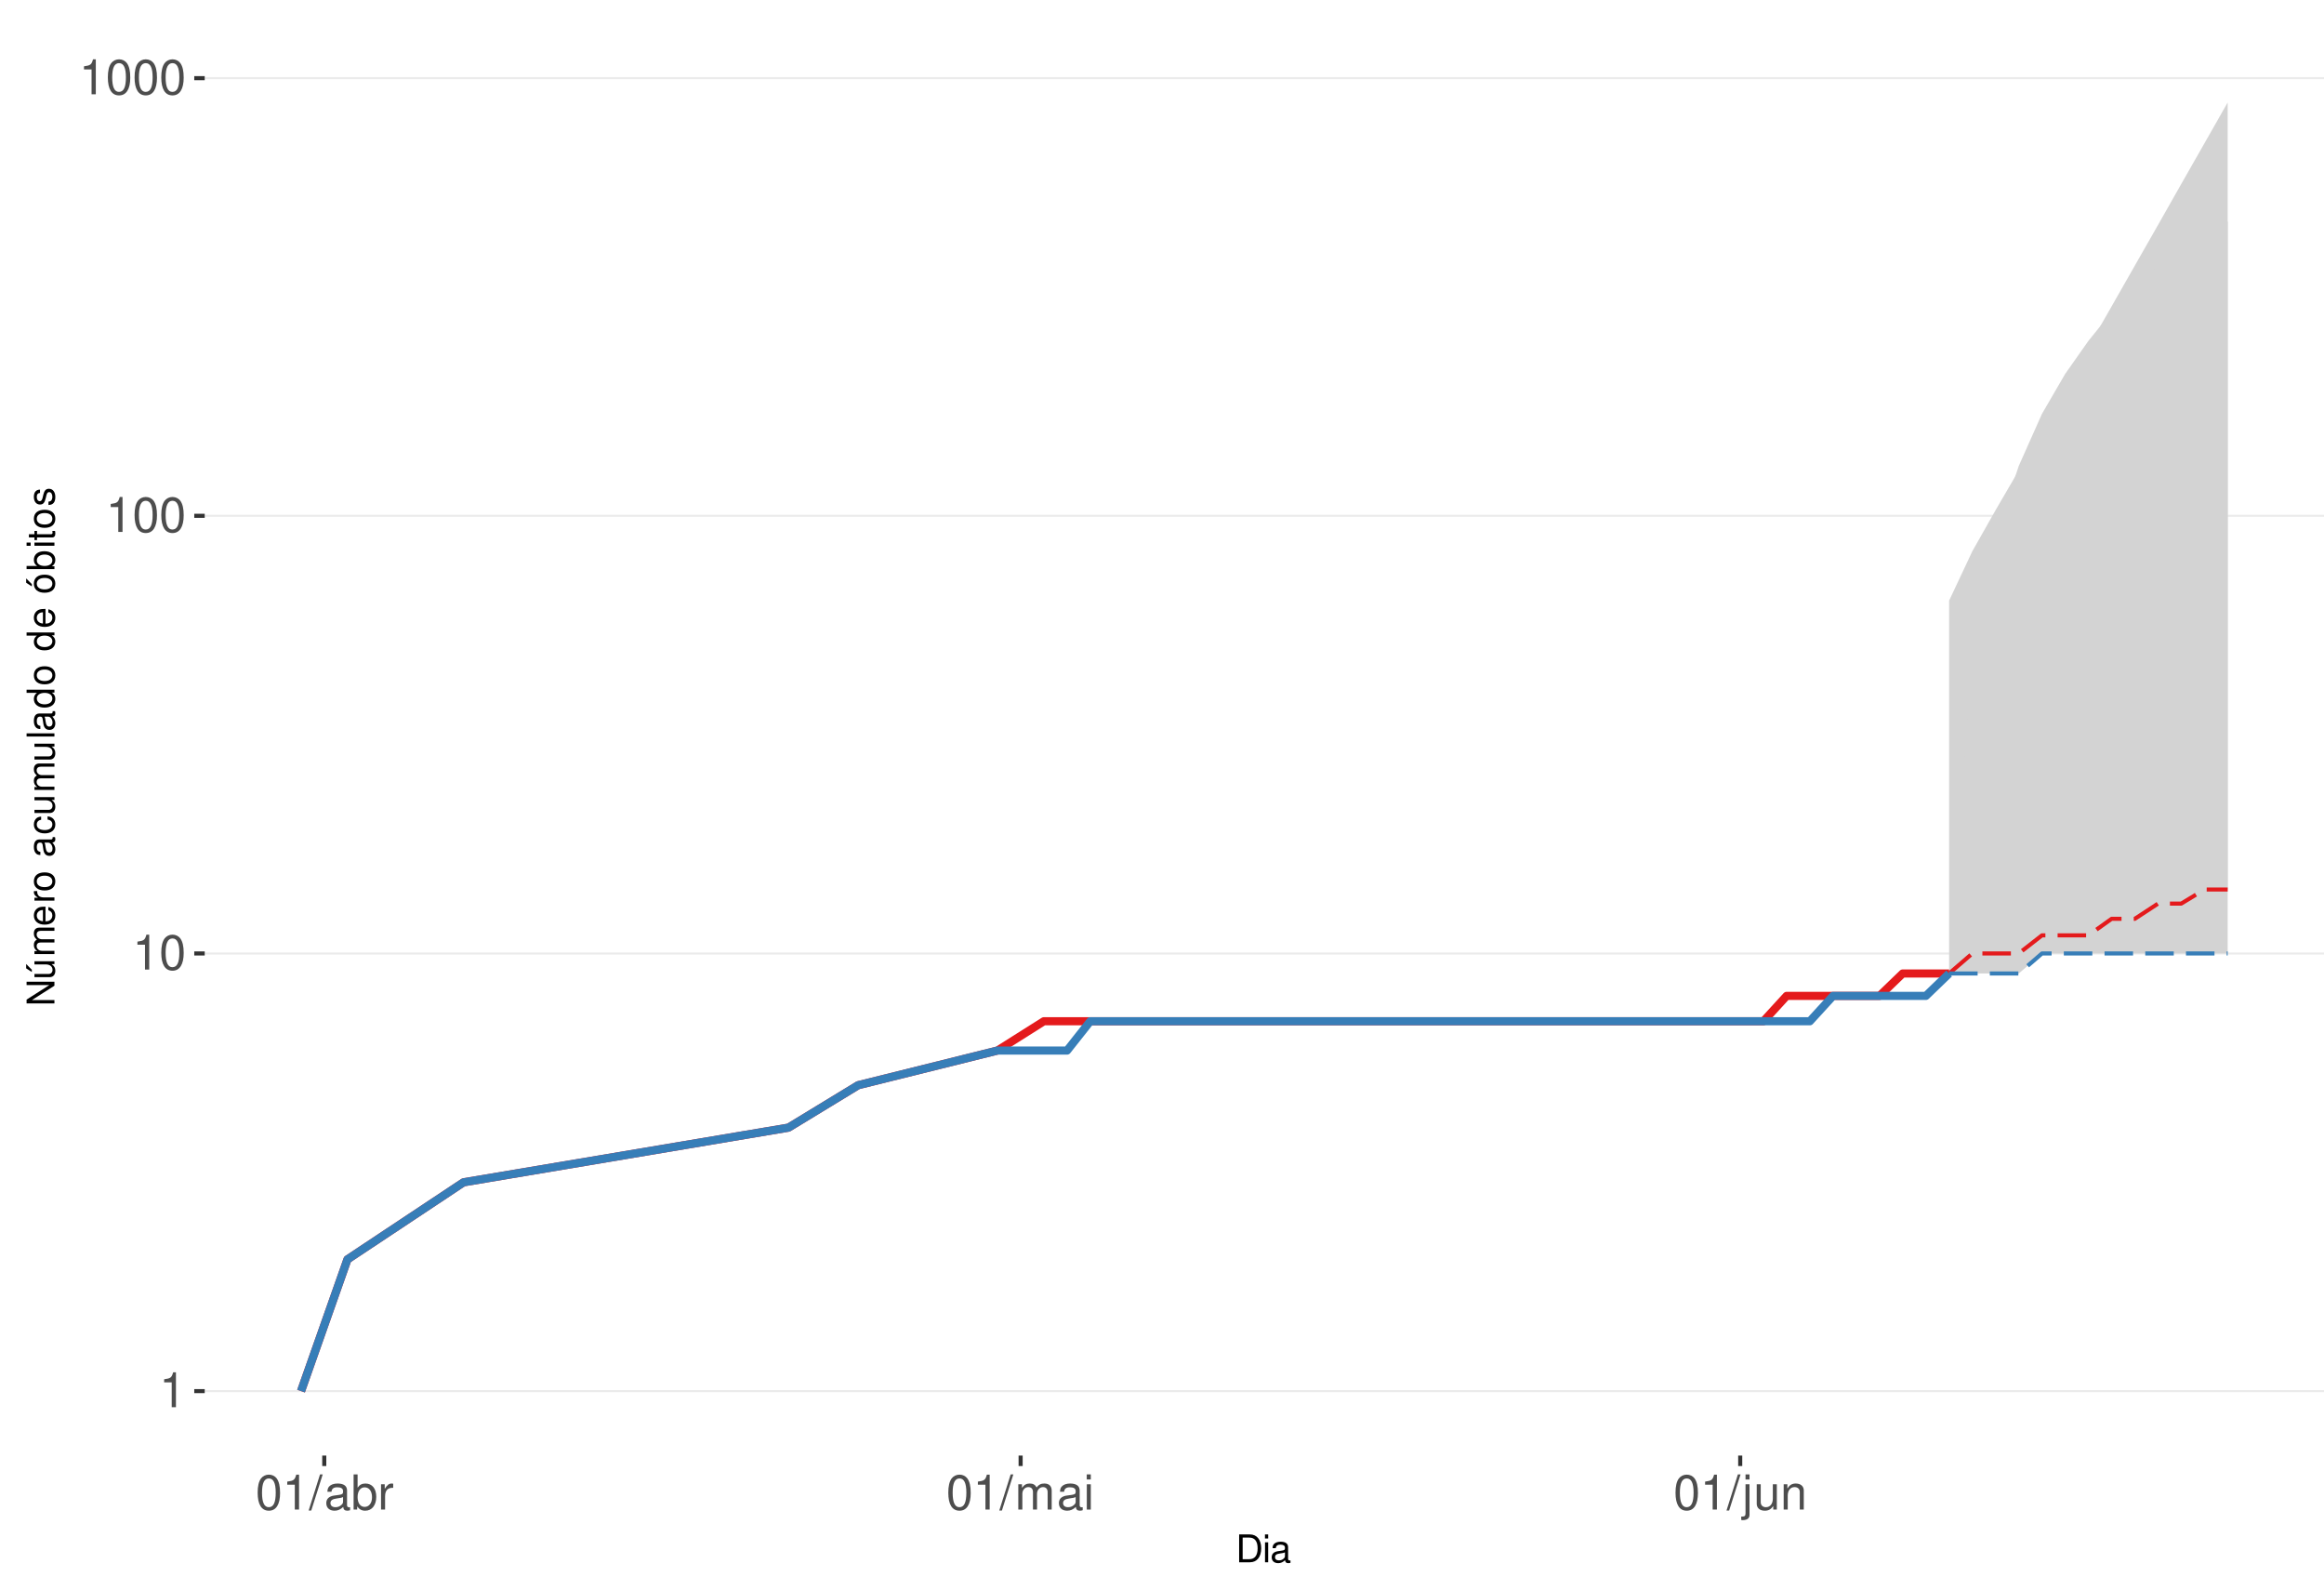
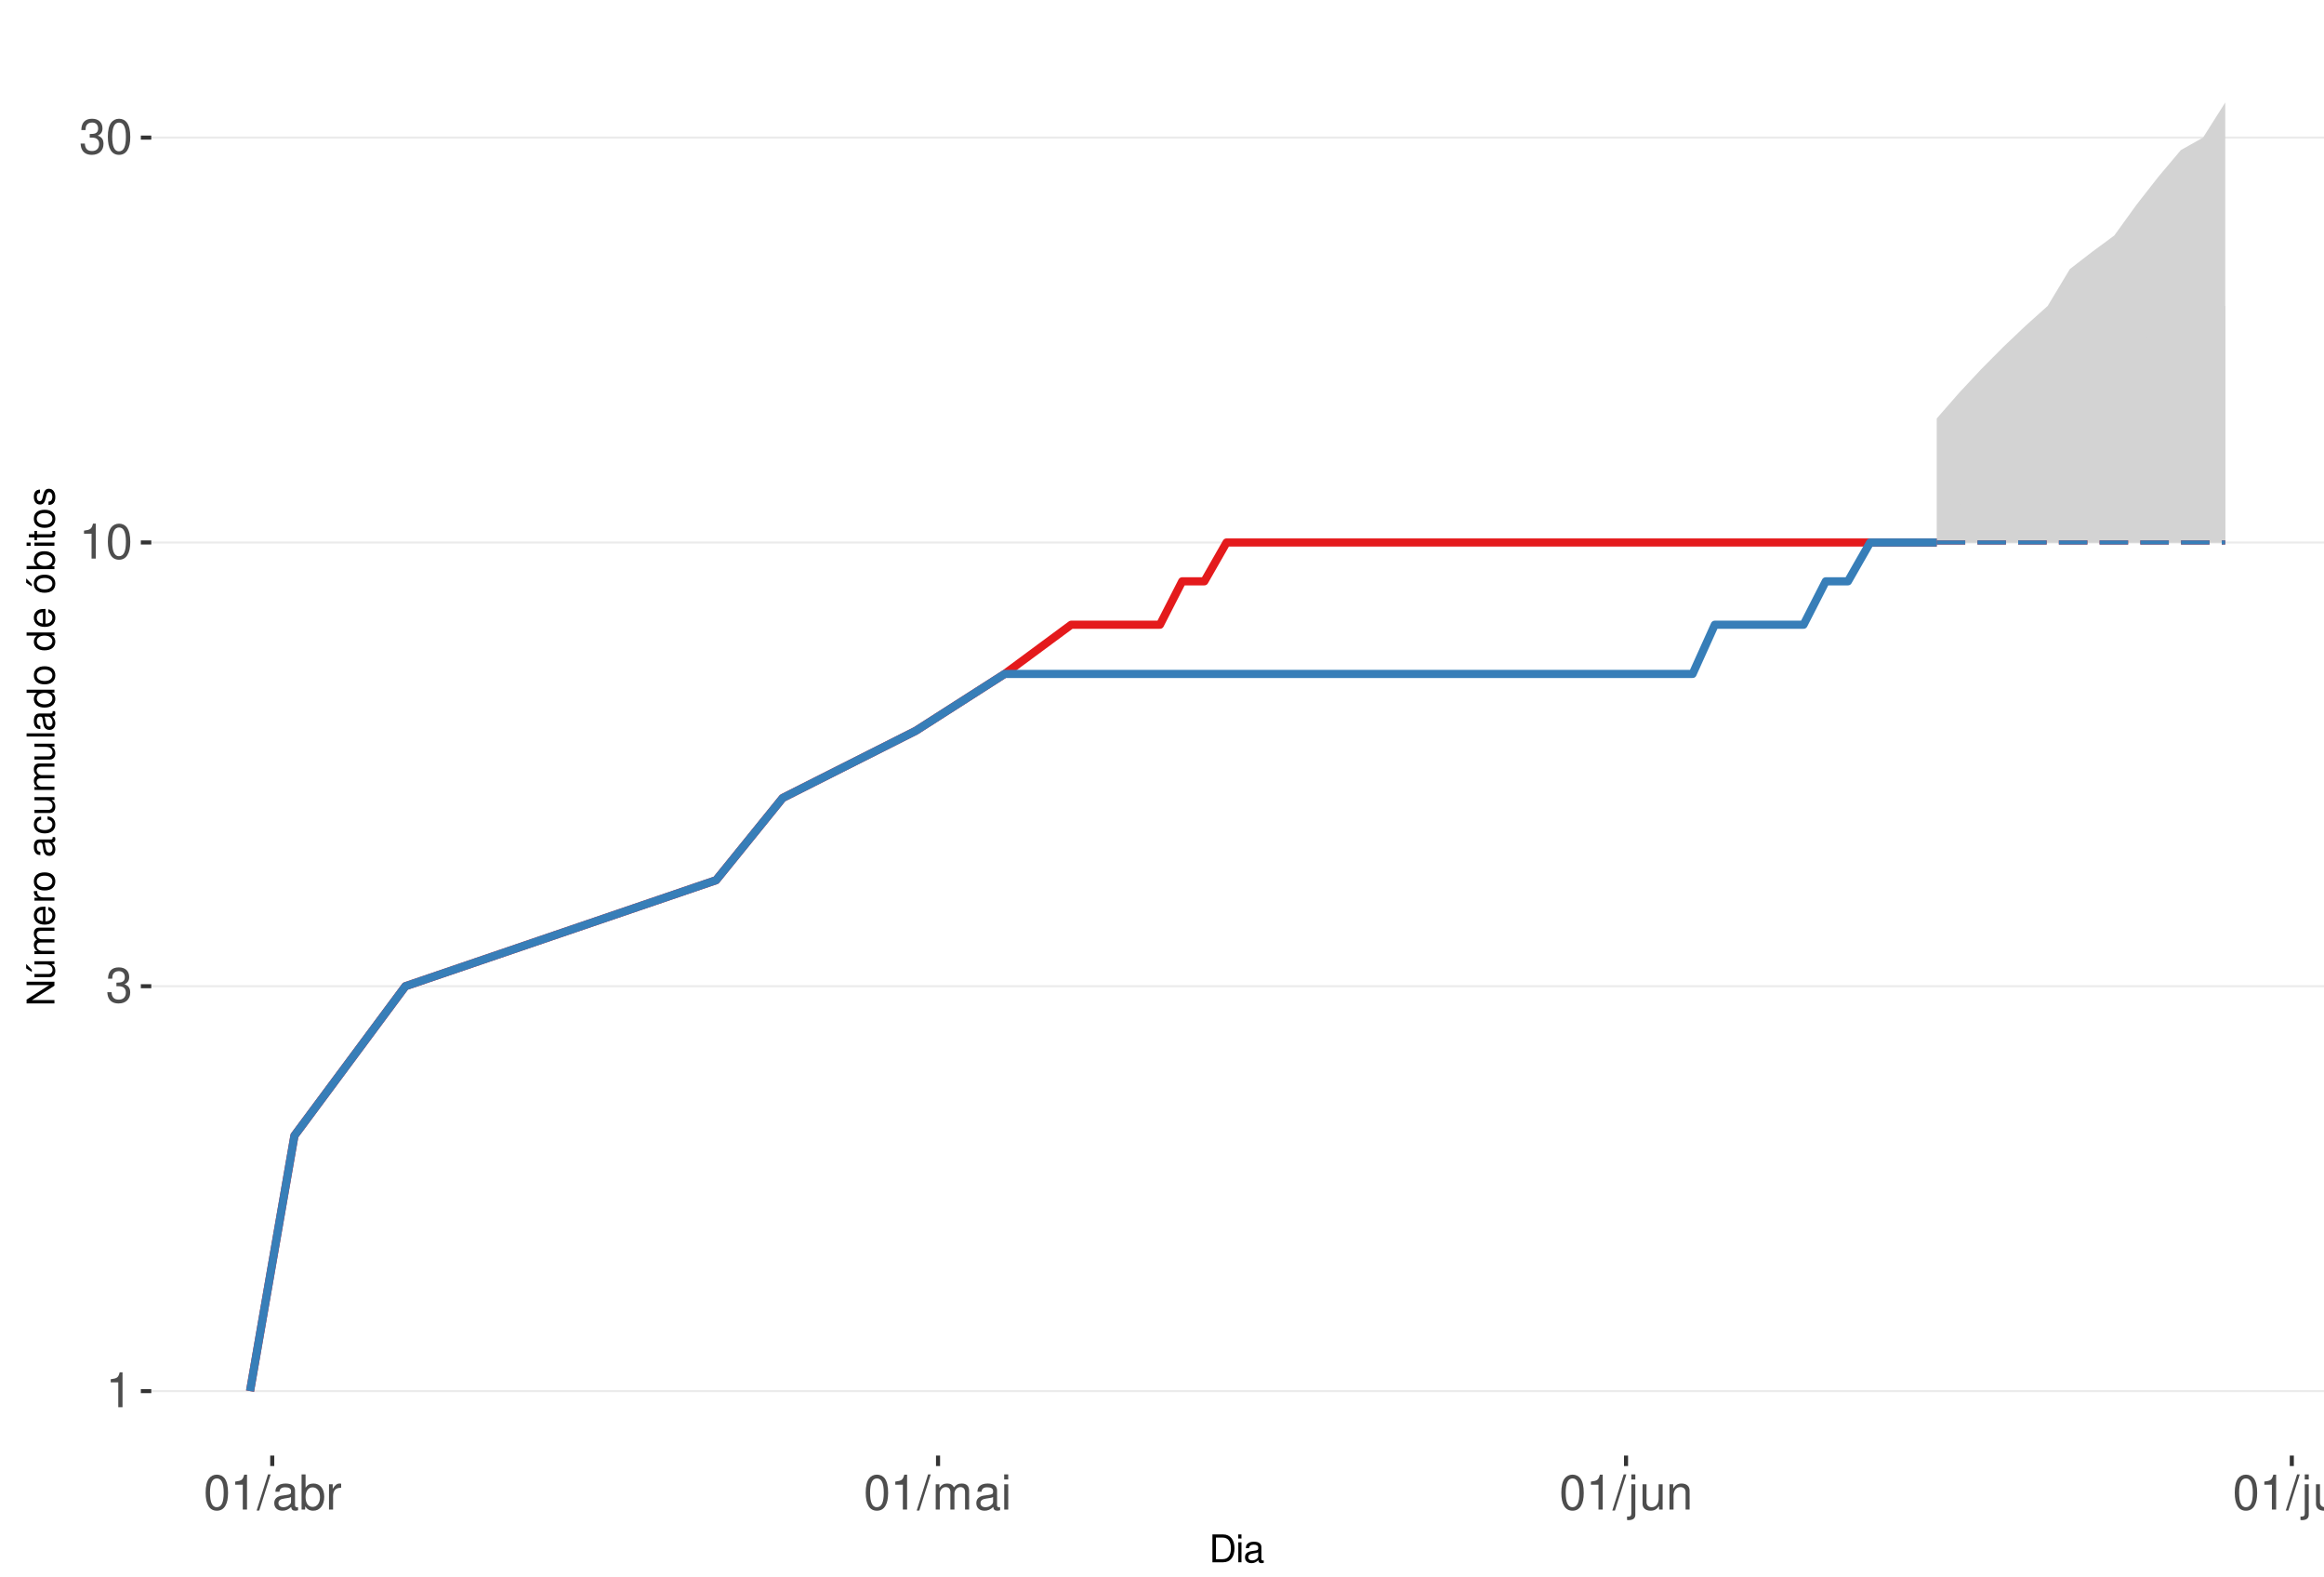
<svg xmlns="http://www.w3.org/2000/svg" xmlns:xlink="http://www.w3.org/1999/xlink" width="609pt" height="413pt" viewBox="0 0 609 413" version="1.1">
  <defs>
    <g>
      <symbol overflow="visible" id="glyph0-0">
        <path style="stroke:none;" d="" />
      </symbol>
      <symbol overflow="visible" id="glyph0-1">
        <path style="stroke:none;" d="M 3.281 -6.516 L 3.281 0 L 4.391 0 L 4.391 -9.156 L 3.656 -9.156 C 3.266 -7.75 3.016 -7.562 1.297 -7.328 L 1.297 -6.516 Z M 3.281 -6.516 " />
      </symbol>
      <symbol overflow="visible" id="glyph0-2">
+         <path style="stroke:none;" d="M 2.797 -4.219 L 3.406 -4.219 C 4.625 -4.219 5.266 -3.641 5.266 -2.547 C 5.266 -1.391 4.562 -0.703 3.422 -0.703 C 2.188 -0.703 1.594 -1.312 1.516 -2.656 L 0.406 -2.656 C 0.453 -1.922 0.578 -1.438 0.797 -1.031 C 1.266 -0.156 2.141 0.297 3.359 0.297 C 5.219 0.297 6.406 -0.828 6.406 -2.562 C 6.406 -3.719 5.969 -4.359 4.891 -4.734 C 5.719 -5.078 6.141 -5.703 6.141 -6.625 C 6.141 -8.203 5.109 -9.156 3.406 -9.156 C 1.594 -9.156 0.625 -8.141 0.594 -6.203 L 1.703 -6.203 C 1.719 -6.766 1.766 -7.078 1.906 -7.359 C 2.172 -7.875 2.719 -8.172 3.422 -8.172 C 4.406 -8.172 5 -7.578 5 -6.594 C 5 -5.953 4.766 -5.562 4.281 -5.344 C 3.969 -5.219 3.562 -5.156 2.797 -5.156 Z M 2.797 -4.219 " />
+       </symbol>
+       <symbol overflow="visible" id="glyph0-3">
        <path style="stroke:none;" d="M 3.484 -9.156 C 2.641 -9.156 1.891 -8.766 1.422 -8.156 C 0.828 -7.344 0.547 -6.125 0.547 -4.422 C 0.547 -1.344 1.562 0.297 3.484 0.297 C 5.375 0.297 6.422 -1.344 6.422 -4.359 C 6.422 -6.125 6.141 -7.312 5.547 -8.156 C 5.078 -8.781 4.328 -9.156 3.484 -9.156 Z M 3.484 -8.156 C 4.688 -8.156 5.281 -6.938 5.281 -4.453 C 5.281 -1.844 4.703 -0.625 3.453 -0.625 C 2.281 -0.625 1.688 -1.891 1.688 -4.422 C 1.688 -6.938 2.281 -8.156 3.484 -8.156 Z M 3.484 -8.156 " />
      </symbol>
-       <symbol overflow="visible" id="glyph0-3">
+       <symbol overflow="visible" id="glyph0-4">
        <path style="stroke:none;" d="M 2.891 -9.219 L -0.094 0.25 L 0.594 0.25 L 3.594 -9.219 Z M 2.891 -9.219 " />
      </symbol>
-       <symbol overflow="visible" id="glyph0-4">
+       <symbol overflow="visible" id="glyph0-5">
        <path style="stroke:none;" d="M 6.766 -0.625 C 6.656 -0.594 6.609 -0.594 6.547 -0.594 C 6.172 -0.594 5.969 -0.781 5.969 -1.109 L 5.969 -5.016 C 5.969 -6.188 5.109 -6.828 3.484 -6.828 C 2.5 -6.828 1.734 -6.547 1.281 -6.047 C 0.969 -5.703 0.844 -5.328 0.828 -4.672 L 1.891 -4.672 C 1.969 -5.484 2.453 -5.844 3.438 -5.844 C 4.406 -5.844 4.922 -5.5 4.922 -4.859 L 4.922 -4.578 C 4.906 -4.125 4.688 -3.969 3.828 -3.844 C 2.328 -3.656 2.094 -3.609 1.703 -3.438 C 0.922 -3.109 0.531 -2.531 0.531 -1.672 C 0.531 -0.469 1.359 0.297 2.703 0.297 C 3.547 0.297 4.219 0 4.969 -0.688 C 5.031 0 5.359 0.297 6.047 0.297 C 6.281 0.297 6.422 0.266 6.766 0.172 Z M 4.922 -2.094 C 4.922 -1.734 4.828 -1.516 4.5 -1.234 C 4.078 -0.828 3.562 -0.625 2.938 -0.625 C 2.109 -0.625 1.625 -1.031 1.625 -1.703 C 1.625 -2.391 2.094 -2.75 3.234 -2.906 C 4.359 -3.062 4.562 -3.109 4.922 -3.281 Z M 4.922 -2.094 " />
      </symbol>
-       <symbol overflow="visible" id="glyph0-5">
+       <symbol overflow="visible" id="glyph0-6">
        <path style="stroke:none;" d="M 0.688 -9.219 L 0.688 0 L 1.625 0 L 1.625 -0.844 C 2.141 -0.078 2.812 0.297 3.734 0.297 C 5.484 0.297 6.625 -1.141 6.625 -3.344 C 6.625 -5.5 5.547 -6.828 3.781 -6.828 C 2.875 -6.828 2.234 -6.484 1.734 -5.734 L 1.734 -9.219 Z M 3.578 -5.828 C 4.766 -5.828 5.516 -4.812 5.516 -3.234 C 5.516 -1.719 4.734 -0.703 3.578 -0.703 C 2.453 -0.703 1.734 -1.703 1.734 -3.266 C 1.734 -4.828 2.453 -5.828 3.578 -5.828 Z M 3.578 -5.828 " />
      </symbol>
-       <symbol overflow="visible" id="glyph0-6">
+       <symbol overflow="visible" id="glyph0-7">
        <path style="stroke:none;" d="M 0.875 -6.625 L 0.875 0 L 1.938 0 L 1.938 -3.438 C 1.953 -5.031 2.609 -5.75 4.062 -5.703 L 4.062 -6.781 C 3.891 -6.812 3.781 -6.828 3.656 -6.828 C 2.969 -6.828 2.453 -6.422 1.844 -5.422 L 1.844 -6.625 Z M 0.875 -6.625 " />
      </symbol>
-       <symbol overflow="visible" id="glyph0-7">
+       <symbol overflow="visible" id="glyph0-8">
        <path style="stroke:none;" d="M 0.891 -6.625 L 0.891 0 L 1.953 0 L 1.953 -4.156 C 1.953 -5.125 2.641 -5.891 3.5 -5.891 C 4.297 -5.891 4.734 -5.422 4.734 -4.562 L 4.734 0 L 5.797 0 L 5.797 -4.156 C 5.797 -5.125 6.5 -5.891 7.359 -5.891 C 8.125 -5.891 8.578 -5.406 8.578 -4.562 L 8.578 0 L 9.641 0 L 9.641 -4.969 C 9.641 -6.156 8.953 -6.828 7.719 -6.828 C 6.828 -6.828 6.297 -6.562 5.688 -5.812 C 5.297 -6.516 4.766 -6.828 3.891 -6.828 C 3.016 -6.828 2.422 -6.5 1.859 -5.688 L 1.859 -6.625 Z M 0.891 -6.625 " />
      </symbol>
-       <symbol overflow="visible" id="glyph0-8">
+       <symbol overflow="visible" id="glyph0-9">
        <path style="stroke:none;" d="M 1.891 -6.625 L 0.844 -6.625 L 0.844 0 L 1.891 0 Z M 1.891 -9.219 L 0.828 -9.219 L 0.828 -7.891 L 1.891 -7.891 Z M 1.891 -9.219 " />
      </symbol>
-       <symbol overflow="visible" id="glyph0-9">
+       <symbol overflow="visible" id="glyph0-10">
        <path style="stroke:none;" d="M 0.891 -6.625 L 0.891 0.969 C 0.891 1.625 0.688 1.828 0.031 1.828 C -0.047 1.828 -0.094 1.828 -0.234 1.828 L -0.234 2.719 C -0.094 2.75 -0.031 2.766 0.125 2.766 C 1.312 2.766 1.938 2.297 1.938 1.375 L 1.938 -6.625 Z M 1.938 -9.219 L 0.891 -9.219 L 0.891 -7.891 L 1.938 -7.891 Z M 1.938 -9.219 " />
      </symbol>
-       <symbol overflow="visible" id="glyph0-10">
+       <symbol overflow="visible" id="glyph0-11">
        <path style="stroke:none;" d="M 6.094 0 L 6.094 -6.625 L 5.047 -6.625 L 5.047 -2.875 C 5.047 -1.516 4.344 -0.625 3.234 -0.625 C 2.406 -0.625 1.875 -1.141 1.875 -1.938 L 1.875 -6.625 L 0.828 -6.625 L 0.828 -1.516 C 0.828 -0.422 1.641 0.297 2.938 0.297 C 3.906 0.297 4.531 -0.047 5.156 -0.922 L 5.156 0 Z M 6.094 0 " />
      </symbol>
-       <symbol overflow="visible" id="glyph0-11">
+       <symbol overflow="visible" id="glyph0-12">
        <path style="stroke:none;" d="M 0.891 -6.625 L 0.891 0 L 1.953 0 L 1.953 -3.656 C 1.953 -5.016 2.656 -5.891 3.75 -5.891 C 4.578 -5.891 5.109 -5.391 5.109 -4.594 L 5.109 0 L 6.156 0 L 6.156 -5.016 C 6.156 -6.109 5.344 -6.828 4.062 -6.828 C 3.078 -6.828 2.438 -6.438 1.859 -5.516 L 1.859 -6.625 Z M 0.891 -6.625 " />
+       </symbol>
+       <symbol overflow="visible" id="glyph0-13">
+         <path style="stroke:none;" d="M 1.922 -9.219 L 0.859 -9.219 L 0.859 0 L 1.922 0 Z M 1.922 -9.219 " />
      </symbol>
      <symbol overflow="visible" id="glyph1-0">
        <path style="stroke:none;" d="" />
      </symbol>
      <symbol overflow="visible" id="glyph1-1">
        <path style="stroke:none;" d="M 0.891 0 L 3.703 0 C 5.547 0 6.672 -1.375 6.672 -3.656 C 6.672 -5.906 5.547 -7.297 3.703 -7.297 L 0.891 -7.297 Z M 1.812 -0.812 L 1.812 -6.469 L 3.547 -6.469 C 4.984 -6.469 5.734 -5.5 5.734 -3.641 C 5.734 -1.797 4.984 -0.812 3.547 -0.812 Z M 1.812 -0.812 " />
      </symbol>
      <symbol overflow="visible" id="glyph1-2">
        <path style="stroke:none;" d="M 1.5 -5.234 L 0.672 -5.234 L 0.672 0 L 1.5 0 Z M 1.5 -7.297 L 0.656 -7.297 L 0.656 -6.234 L 1.5 -6.234 Z M 1.5 -7.297 " />
      </symbol>
      <symbol overflow="visible" id="glyph1-3">
        <path style="stroke:none;" d="M 5.344 -0.484 C 5.266 -0.469 5.219 -0.469 5.172 -0.469 C 4.875 -0.469 4.719 -0.625 4.719 -0.875 L 4.719 -3.953 C 4.719 -4.891 4.047 -5.391 2.75 -5.391 C 1.984 -5.391 1.375 -5.172 1.016 -4.781 C 0.766 -4.516 0.672 -4.203 0.656 -3.688 L 1.484 -3.688 C 1.562 -4.328 1.938 -4.625 2.719 -4.625 C 3.484 -4.625 3.891 -4.344 3.891 -3.844 L 3.891 -3.625 C 3.875 -3.266 3.703 -3.125 3.016 -3.047 C 1.844 -2.891 1.656 -2.844 1.344 -2.719 C 0.734 -2.453 0.422 -2 0.422 -1.312 C 0.422 -0.375 1.078 0.234 2.141 0.234 C 2.797 0.234 3.328 0 3.922 -0.547 C 3.984 0 4.234 0.234 4.781 0.234 C 4.953 0.234 5.062 0.203 5.344 0.141 Z M 3.891 -1.656 C 3.891 -1.375 3.812 -1.203 3.562 -0.969 C 3.219 -0.656 2.812 -0.5 2.312 -0.5 C 1.672 -0.5 1.297 -0.812 1.297 -1.344 C 1.297 -1.891 1.656 -2.172 2.547 -2.297 C 3.438 -2.422 3.609 -2.453 3.891 -2.594 Z M 3.891 -1.656 " />
      </symbol>
      <symbol overflow="visible" id="glyph2-0">
        <path style="stroke:none;" d="" />
      </symbol>
      <symbol overflow="visible" id="glyph2-1">
        <path style="stroke:none;" d="M -7.297 -6.453 L -7.297 -5.578 L -1.328 -5.578 L -7.297 -1.766 L -7.297 -0.766 L 0 -0.766 L 0 -1.641 L -5.906 -1.641 L 0 -5.406 L 0 -6.453 Z M -7.297 -6.453 " />
      </symbol>
      <symbol overflow="visible" id="glyph2-2">
        <path style="stroke:none;" d="M 0 -4.812 L -5.234 -4.812 L -5.234 -3.984 L -2.266 -3.984 C -1.203 -3.984 -0.5 -3.438 -0.5 -2.562 C -0.5 -1.906 -0.906 -1.484 -1.531 -1.484 L -5.234 -1.484 L -5.234 -0.656 L -1.203 -0.656 C -0.328 -0.656 0.234 -1.297 0.234 -2.312 C 0.234 -3.094 -0.047 -3.578 -0.734 -4.062 L 0 -4.062 Z M -7.406 -2.953 L -5.922 -2 L -5.922 -2.594 L -7.406 -4.094 Z M -7.406 -2.953 " />
      </symbol>
      <symbol overflow="visible" id="glyph2-3">
        <path style="stroke:none;" d="M -5.234 -0.703 L 0 -0.703 L 0 -1.547 L -3.297 -1.547 C -4.047 -1.547 -4.656 -2.094 -4.656 -2.766 C -4.656 -3.391 -4.281 -3.734 -3.609 -3.734 L 0 -3.734 L 0 -4.578 L -3.297 -4.578 C -4.047 -4.578 -4.656 -5.125 -4.656 -5.812 C -4.656 -6.422 -4.266 -6.781 -3.609 -6.781 L 0 -6.781 L 0 -7.625 L -3.938 -7.625 C -4.875 -7.625 -5.391 -7.078 -5.391 -6.094 C -5.391 -5.406 -5.188 -4.984 -4.594 -4.484 C -5.156 -4.188 -5.391 -3.766 -5.391 -3.078 C -5.391 -2.375 -5.125 -1.906 -4.5 -1.469 L -5.234 -1.469 Z M -5.234 -0.703 " />
      </symbol>
      <symbol overflow="visible" id="glyph2-4">
        <path style="stroke:none;" d="M -2.344 -5.125 C -3.141 -5.125 -3.625 -5.062 -4.016 -4.922 C -4.875 -4.578 -5.391 -3.781 -5.391 -2.797 C -5.391 -1.344 -4.281 -0.406 -2.547 -0.406 C -0.812 -0.406 0.234 -1.297 0.234 -2.781 C 0.234 -3.984 -0.453 -4.812 -1.594 -5.016 L -1.594 -4.188 C -0.906 -3.953 -0.547 -3.484 -0.547 -2.812 C -0.547 -2.281 -0.781 -1.828 -1.219 -1.547 C -1.516 -1.344 -1.812 -1.281 -2.344 -1.266 Z M -3.016 -1.297 C -3.984 -1.359 -4.625 -1.953 -4.625 -2.797 C -4.625 -3.641 -3.953 -4.234 -3.016 -4.234 Z M -3.016 -1.297 " />
      </symbol>
      <symbol overflow="visible" id="glyph2-5">
        <path style="stroke:none;" d="M -5.234 -0.688 L 0 -0.688 L 0 -1.531 L -2.719 -1.531 C -3.984 -1.547 -4.547 -2.062 -4.516 -3.203 L -5.359 -3.203 C -5.375 -3.062 -5.391 -2.984 -5.391 -2.891 C -5.391 -2.344 -5.062 -1.938 -4.297 -1.453 L -5.234 -1.453 Z M -5.234 -0.688 " />
      </symbol>
      <symbol overflow="visible" id="glyph2-6">
        <path style="stroke:none;" d="M -5.391 -2.719 C -5.391 -1.234 -4.344 -0.359 -2.578 -0.359 C -0.812 -0.359 0.234 -1.234 0.234 -2.734 C 0.234 -4.203 -0.812 -5.094 -2.547 -5.094 C -4.359 -5.094 -5.391 -4.234 -5.391 -2.719 Z M -4.625 -2.734 C -4.625 -3.672 -3.844 -4.234 -2.547 -4.234 C -1.312 -4.234 -0.547 -3.656 -0.547 -2.734 C -0.547 -1.797 -1.312 -1.234 -2.578 -1.234 C -3.844 -1.234 -4.625 -1.797 -4.625 -2.734 Z M -4.625 -2.734 " />
      </symbol>
      <symbol overflow="visible" id="glyph2-7">
        <path style="stroke:none;" d="" />
      </symbol>
      <symbol overflow="visible" id="glyph2-8">
        <path style="stroke:none;" d="M -0.484 -5.344 C -0.469 -5.266 -0.469 -5.219 -0.469 -5.172 C -0.469 -4.875 -0.625 -4.719 -0.875 -4.719 L -3.953 -4.719 C -4.891 -4.719 -5.391 -4.047 -5.391 -2.75 C -5.391 -1.984 -5.172 -1.375 -4.781 -1.016 C -4.516 -0.766 -4.203 -0.672 -3.688 -0.656 L -3.688 -1.484 C -4.328 -1.562 -4.625 -1.938 -4.625 -2.719 C -4.625 -3.484 -4.344 -3.891 -3.844 -3.891 L -3.625 -3.891 C -3.266 -3.875 -3.125 -3.703 -3.047 -3.016 C -2.891 -1.844 -2.844 -1.656 -2.719 -1.344 C -2.453 -0.734 -2 -0.422 -1.312 -0.422 C -0.375 -0.422 0.234 -1.078 0.234 -2.141 C 0.234 -2.797 0 -3.328 -0.547 -3.922 C 0 -3.984 0.234 -4.234 0.234 -4.781 C 0.234 -4.953 0.203 -5.062 0.141 -5.344 Z M -1.656 -3.891 C -1.375 -3.891 -1.203 -3.812 -0.969 -3.562 C -0.656 -3.219 -0.5 -2.812 -0.5 -2.312 C -0.5 -1.672 -0.812 -1.297 -1.344 -1.297 C -1.891 -1.297 -2.172 -1.656 -2.297 -2.547 C -2.422 -3.438 -2.453 -3.609 -2.594 -3.891 Z M -1.656 -3.891 " />
      </symbol>
      <symbol overflow="visible" id="glyph2-9">
        <path style="stroke:none;" d="M -3.484 -4.703 C -3.984 -4.672 -4.312 -4.562 -4.609 -4.359 C -5.094 -4 -5.391 -3.375 -5.391 -2.641 C -5.391 -1.219 -4.266 -0.312 -2.531 -0.312 C -0.844 -0.312 0.234 -1.203 0.234 -2.625 C 0.234 -3.875 -0.516 -4.672 -1.797 -4.766 L -1.797 -3.938 C -0.953 -3.797 -0.547 -3.359 -0.547 -2.656 C -0.547 -1.734 -1.297 -1.188 -2.531 -1.188 C -3.844 -1.188 -4.625 -1.719 -4.625 -2.625 C -4.625 -3.328 -4.203 -3.766 -3.484 -3.875 Z M -3.484 -4.703 " />
      </symbol>
      <symbol overflow="visible" id="glyph2-10">
        <path style="stroke:none;" d="M 0 -4.812 L -5.234 -4.812 L -5.234 -3.984 L -2.266 -3.984 C -1.203 -3.984 -0.5 -3.438 -0.5 -2.562 C -0.5 -1.906 -0.906 -1.484 -1.531 -1.484 L -5.234 -1.484 L -5.234 -0.656 L -1.203 -0.656 C -0.328 -0.656 0.234 -1.297 0.234 -2.312 C 0.234 -3.094 -0.047 -3.578 -0.734 -4.062 L 0 -4.062 Z M 0 -4.812 " />
      </symbol>
      <symbol overflow="visible" id="glyph2-11">
        <path style="stroke:none;" d="M -7.297 -1.516 L -7.297 -0.688 L 0 -0.688 L 0 -1.516 Z M -7.297 -1.516 " />
      </symbol>
      <symbol overflow="visible" id="glyph2-12">
        <path style="stroke:none;" d="M -7.297 -4.953 L -7.297 -4.125 L -4.578 -4.125 C -5.109 -3.766 -5.391 -3.203 -5.391 -2.516 C -5.391 -1.156 -4.297 -0.266 -2.625 -0.266 C -0.859 -0.266 0.234 -1.125 0.234 -2.547 C 0.234 -3.266 -0.047 -3.766 -0.688 -4.203 L 0 -4.203 L 0 -4.953 Z M -4.609 -2.656 C -4.609 -3.547 -3.812 -4.125 -2.562 -4.125 C -1.344 -4.125 -0.547 -3.547 -0.547 -2.656 C -0.547 -1.734 -1.359 -1.125 -2.578 -1.125 C -3.797 -1.125 -4.609 -1.734 -4.609 -2.656 Z M -4.609 -2.656 " />
      </symbol>
      <symbol overflow="visible" id="glyph2-13">
        <path style="stroke:none;" d="M -5.391 -2.719 C -5.391 -1.234 -4.344 -0.359 -2.578 -0.359 C -0.812 -0.359 0.234 -1.234 0.234 -2.734 C 0.234 -4.203 -0.812 -5.094 -2.547 -5.094 C -4.359 -5.094 -5.391 -4.234 -5.391 -2.719 Z M -4.625 -2.734 C -4.625 -3.672 -3.844 -4.234 -2.547 -4.234 C -1.312 -4.234 -0.547 -3.656 -0.547 -2.734 C -0.547 -1.797 -1.312 -1.234 -2.578 -1.234 C -3.844 -1.234 -4.625 -1.797 -4.625 -2.734 Z M -7.406 -2.984 L -5.922 -2.016 L -5.922 -2.625 L -7.406 -4.109 Z M -7.406 -2.984 " />
      </symbol>
      <symbol overflow="visible" id="glyph2-14">
        <path style="stroke:none;" d="M -7.297 -0.547 L 0 -0.547 L 0 -1.297 L -0.672 -1.297 C -0.062 -1.688 0.234 -2.219 0.234 -2.953 C 0.234 -4.328 -0.906 -5.234 -2.641 -5.234 C -4.344 -5.234 -5.391 -4.375 -5.391 -2.984 C -5.391 -2.266 -5.125 -1.766 -4.531 -1.375 L -7.297 -1.375 Z M -4.609 -2.828 C -4.609 -3.766 -3.797 -4.359 -2.547 -4.359 C -1.359 -4.359 -0.547 -3.734 -0.547 -2.828 C -0.547 -1.938 -1.344 -1.375 -2.578 -1.375 C -3.812 -1.375 -4.609 -1.938 -4.609 -2.828 Z M -4.609 -2.828 " />
      </symbol>
      <symbol overflow="visible" id="glyph2-15">
        <path style="stroke:none;" d="M -5.234 -1.5 L -5.234 -0.672 L 0 -0.672 L 0 -1.5 Z M -7.297 -1.5 L -7.297 -0.656 L -6.234 -0.656 L -6.234 -1.5 Z M -7.297 -1.5 " />
      </symbol>
      <symbol overflow="visible" id="glyph2-16">
        <path style="stroke:none;" d="M -5.234 -2.547 L -5.234 -1.688 L -6.688 -1.688 L -6.688 -0.844 L -5.234 -0.844 L -5.234 -0.141 L -4.562 -0.141 L -4.562 -0.844 L -0.594 -0.844 C -0.062 -0.844 0.234 -1.203 0.234 -1.859 C 0.234 -2.078 0.203 -2.266 0.156 -2.547 L -0.547 -2.547 C -0.516 -2.422 -0.5 -2.312 -0.5 -2.141 C -0.5 -1.781 -0.594 -1.688 -0.969 -1.688 L -4.562 -1.688 L -4.562 -2.547 Z M -5.234 -2.547 " />
      </symbol>
      <symbol overflow="visible" id="glyph2-17">
        <path style="stroke:none;" d="M -3.781 -4.375 C -4.812 -4.375 -5.391 -3.688 -5.391 -2.484 C -5.391 -1.266 -4.766 -0.469 -3.797 -0.469 C -2.969 -0.469 -2.578 -0.891 -2.281 -2.125 L -2.094 -2.906 C -1.953 -3.484 -1.734 -3.719 -1.375 -3.719 C -0.875 -3.719 -0.547 -3.234 -0.547 -2.5 C -0.547 -2.047 -0.672 -1.672 -0.891 -1.453 C -1.047 -1.328 -1.188 -1.266 -1.562 -1.219 L -1.562 -0.344 C -0.344 -0.375 0.234 -1.062 0.234 -2.438 C 0.234 -3.75 -0.422 -4.594 -1.438 -4.594 C -2.203 -4.594 -2.641 -4.156 -2.891 -3.109 L -3.078 -2.312 C -3.234 -1.625 -3.453 -1.344 -3.828 -1.344 C -4.312 -1.344 -4.625 -1.766 -4.625 -2.453 C -4.625 -3.125 -4.328 -3.484 -3.781 -3.5 Z M -3.781 -4.375 " />
      </symbol>
    </g>
    <clipPath id="clip1">
-       <path d="M 53.645 9.961 L 609 9.961 L 609 381.328 L 53.645 381.328 Z M 53.645 9.961 " />
+       <path d="M 39.645 9.961 L 609 9.961 L 609 381.328 L 39.645 381.328 Z M 39.645 9.961 " />
    </clipPath>
    <clipPath id="clip2">
-       <path d="M 53.645 364 L 609 364 L 609 365 L 53.645 365 Z M 53.645 364 " />
+       <path d="M 39.645 364 L 609 364 L 609 365 L 39.645 365 Z M 39.645 364 " />
    </clipPath>
    <clipPath id="clip3">
-       <path d="M 53.645 249 L 609 249 L 609 251 L 53.645 251 Z M 53.645 249 " />
+       <path d="M 39.645 258 L 609 258 L 609 259 L 39.645 259 Z M 39.645 258 " />
    </clipPath>
    <clipPath id="clip4">
-       <path d="M 53.645 134 L 609 134 L 609 136 L 53.645 136 Z M 53.645 134 " />
+       <path d="M 39.645 141 L 609 141 L 609 143 L 39.645 143 Z M 39.645 141 " />
    </clipPath>
    <clipPath id="clip5">
-       <path d="M 53.645 20 L 609 20 L 609 21 L 53.645 21 Z M 53.645 20 " />
+       <path d="M 39.645 35 L 609 35 L 609 37 L 39.645 37 Z M 39.645 35 " />
    </clipPath>
  </defs>
  <g id="surface245">
    <rect x="0" y="0" width="609" height="413" style="fill:rgb(100%,100%,100%);fill-opacity:1;stroke:none;" />
    <rect x="0" y="0" width="609" height="413" style="fill:rgb(100%,100%,100%);fill-opacity:1;stroke:none;" />
    <path style="fill:none;stroke-width:1.067;stroke-linecap:round;stroke-linejoin:round;stroke:rgb(100%,100%,100%);stroke-opacity:1;stroke-miterlimit:10;" d="M 0 413 L 609 413 L 609 0 L 0 0 Z M 0 413 " />
    <g clip-path="url(#clip1)" clip-rule="nonzero">
-       <path style=" stroke:none;fill-rule:nonzero;fill:rgb(100%,100%,100%);fill-opacity:1;" d="M 53.645 381.328 L 609 381.328 L 609 9.961 L 53.645 9.961 Z M 53.645 381.328 " />
+       <path style=" stroke:none;fill-rule:nonzero;fill:rgb(100%,100%,100%);fill-opacity:1;" d="M 39.645 381.328 L 609 381.328 L 609 9.961 L 39.645 9.961 Z M 39.645 381.328 " />
    </g>
    <g clip-path="url(#clip2)" clip-rule="nonzero">
-       <path style="fill:none;stroke-width:0.533;stroke-linecap:butt;stroke-linejoin:round;stroke:rgb(92.157%,92.157%,92.157%);stroke-opacity:1;stroke-miterlimit:10;" d="M 53.645 364.449 L 609 364.449 " />
+       <path style="fill:none;stroke-width:0.533;stroke-linecap:butt;stroke-linejoin:round;stroke:rgb(92.157%,92.157%,92.157%);stroke-opacity:1;stroke-miterlimit:10;" d="M 39.645 364.449 L 609 364.449 " />
    </g>
    <g clip-path="url(#clip3)" clip-rule="nonzero">
-       <path style="fill:none;stroke-width:0.533;stroke-linecap:butt;stroke-linejoin:round;stroke:rgb(92.157%,92.157%,92.157%);stroke-opacity:1;stroke-miterlimit:10;" d="M 53.645 249.793 L 609 249.793 " />
+       <path style="fill:none;stroke-width:0.533;stroke-linecap:butt;stroke-linejoin:round;stroke:rgb(92.157%,92.157%,92.157%);stroke-opacity:1;stroke-miterlimit:10;" d="M 39.645 258.371 L 609 258.371 " />
    </g>
    <g clip-path="url(#clip4)" clip-rule="nonzero">
-       <path style="fill:none;stroke-width:0.533;stroke-linecap:butt;stroke-linejoin:round;stroke:rgb(92.157%,92.157%,92.157%);stroke-opacity:1;stroke-miterlimit:10;" d="M 53.645 135.133 L 609 135.133 " />
+       <path style="fill:none;stroke-width:0.533;stroke-linecap:butt;stroke-linejoin:round;stroke:rgb(92.157%,92.157%,92.157%);stroke-opacity:1;stroke-miterlimit:10;" d="M 39.645 142.121 L 609 142.121 " />
    </g>
    <g clip-path="url(#clip5)" clip-rule="nonzero">
-       <path style="fill:none;stroke-width:0.533;stroke-linecap:butt;stroke-linejoin:round;stroke:rgb(92.157%,92.157%,92.157%);stroke-opacity:1;stroke-miterlimit:10;" d="M 53.645 20.477 L 609 20.477 " />
-     </g>
-     <path style=" stroke:none;fill-rule:nonzero;fill:rgb(82.745%,82.745%,82.745%);fill-opacity:1;" d="M 510.762 157.355 L 516.848 144.414 L 522.93 133.664 L 529.012 123.234 L 535.094 112.355 L 541.176 101.625 L 547.262 90.922 L 553.344 80.262 L 559.426 69.586 L 565.508 58.93 L 571.59 48.207 L 577.676 37.531 L 583.758 26.844 L 583.758 233.035 L 577.676 233.035 L 571.59 236.727 L 565.508 236.727 L 559.426 240.711 L 553.344 240.711 L 547.262 245.047 L 535.094 245.047 L 529.012 249.793 L 516.848 249.793 L 510.762 255.039 Z M 510.762 157.355 " />
-     <path style=" stroke:none;fill-rule:nonzero;fill:rgb(82.745%,82.745%,82.745%);fill-opacity:1;" d="M 510.762 255.039 L 516.848 170.656 L 522.93 140.383 L 529.012 122.07 L 535.094 108.418 L 541.176 97.953 L 547.262 89.309 L 553.344 81.773 L 559.426 75.383 L 565.508 69.586 L 571.59 65.484 L 577.676 61.586 L 583.758 57.969 L 583.758 249.793 L 535.094 249.793 L 529.012 255.039 Z M 510.762 255.039 " />
-     <path style="fill:none;stroke-width:2.134;stroke-linecap:butt;stroke-linejoin:round;stroke:rgb(89.412%,10.196%,10.98%);stroke-opacity:1;stroke-miterlimit:10;" d="M 78.887 364.449 L 91.055 329.934 L 121.469 309.742 L 206.625 295.418 L 224.875 284.309 L 261.371 275.227 L 273.535 267.551 L 462.102 267.551 L 468.184 260.902 L 492.516 260.902 L 498.598 255.039 L 510.762 255.039 " />
-     <path style="fill:none;stroke-width:1.067;stroke-linecap:butt;stroke-linejoin:round;stroke:rgb(89.412%,10.196%,10.98%);stroke-opacity:1;stroke-dasharray:7.469,3.201;stroke-miterlimit:10;" d="M 510.762 255.039 L 516.848 249.793 L 529.012 249.793 L 535.094 245.047 L 547.262 245.047 L 553.344 240.711 L 559.426 240.711 L 565.508 236.727 L 571.59 236.727 L 577.676 233.035 L 583.758 233.035 " />
-     <path style="fill:none;stroke-width:2.134;stroke-linecap:butt;stroke-linejoin:round;stroke:rgb(21.569%,49.412%,72.157%);stroke-opacity:1;stroke-miterlimit:10;" d="M 78.887 364.449 L 91.055 329.934 L 121.469 309.742 L 206.625 295.418 L 224.875 284.309 L 261.371 275.227 L 279.621 275.227 L 285.703 267.551 L 474.266 267.551 L 480.352 260.902 L 504.68 260.902 L 510.762 255.039 " />
-     <path style="fill:none;stroke-width:1.067;stroke-linecap:butt;stroke-linejoin:round;stroke:rgb(21.569%,49.412%,72.157%);stroke-opacity:1;stroke-dasharray:7.469,3.201;stroke-miterlimit:10;" d="M 510.762 255.039 L 529.012 255.039 L 535.094 249.793 L 583.758 249.793 " />
-     <g style="fill:rgb(30.196%,30.196%,30.196%);fill-opacity:1;">
-       <use xlink:href="#glyph0-1" x="41.715" y="368.671" />
-     </g>
-     <g style="fill:rgb(30.196%,30.196%,30.196%);fill-opacity:1;">
-       <use xlink:href="#glyph0-1" x="34.715" y="254.015" />
-       <use xlink:href="#glyph0-2" x="41.715" y="254.015" />
-     </g>
-     <g style="fill:rgb(30.196%,30.196%,30.196%);fill-opacity:1;">
-       <use xlink:href="#glyph0-1" x="27.715" y="139.354" />
-       <use xlink:href="#glyph0-2" x="34.715" y="139.354" />
-       <use xlink:href="#glyph0-2" x="41.715" y="139.354" />
-     </g>
-     <g style="fill:rgb(30.196%,30.196%,30.196%);fill-opacity:1;">
-       <use xlink:href="#glyph0-1" x="20.715" y="24.698" />
-       <use xlink:href="#glyph0-2" x="27.715" y="24.698" />
-       <use xlink:href="#glyph0-2" x="34.715" y="24.698" />
-       <use xlink:href="#glyph0-2" x="41.715" y="24.698" />
-     </g>
-     <path style="fill:none;stroke-width:1.067;stroke-linecap:butt;stroke-linejoin:round;stroke:rgb(20%,20%,20%);stroke-opacity:1;stroke-miterlimit:10;" d="M 50.906 364.449 L 53.645 364.449 " />
-     <path style="fill:none;stroke-width:1.067;stroke-linecap:butt;stroke-linejoin:round;stroke:rgb(20%,20%,20%);stroke-opacity:1;stroke-miterlimit:10;" d="M 50.906 249.793 L 53.645 249.793 " />
-     <path style="fill:none;stroke-width:1.067;stroke-linecap:butt;stroke-linejoin:round;stroke:rgb(20%,20%,20%);stroke-opacity:1;stroke-miterlimit:10;" d="M 50.906 135.133 L 53.645 135.133 " />
-     <path style="fill:none;stroke-width:1.067;stroke-linecap:butt;stroke-linejoin:round;stroke:rgb(20%,20%,20%);stroke-opacity:1;stroke-miterlimit:10;" d="M 50.906 20.477 L 53.645 20.477 " />
-     <path style="fill:none;stroke-width:1.067;stroke-linecap:butt;stroke-linejoin:round;stroke:rgb(20%,20%,20%);stroke-opacity:1;stroke-miterlimit:10;" d="M 84.973 384.07 L 84.973 381.328 " />
-     <path style="fill:none;stroke-width:1.067;stroke-linecap:butt;stroke-linejoin:round;stroke:rgb(20%,20%,20%);stroke-opacity:1;stroke-miterlimit:10;" d="M 267.453 384.07 L 267.453 381.328 " />
-     <path style="fill:none;stroke-width:1.067;stroke-linecap:butt;stroke-linejoin:round;stroke:rgb(20%,20%,20%);stroke-opacity:1;stroke-miterlimit:10;" d="M 456.02 384.07 L 456.02 381.328 " />
-     <g style="fill:rgb(30.196%,30.196%,30.196%);fill-opacity:1;">
-       <use xlink:href="#glyph0-2" x="66.973" y="395.483" />
-       <use xlink:href="#glyph0-1" x="73.973" y="395.483" />
-       <use xlink:href="#glyph0-3" x="80.973" y="395.483" />
-       <use xlink:href="#glyph0-4" x="84.973" y="395.483" />
-       <use xlink:href="#glyph0-5" x="91.973" y="395.483" />
-       <use xlink:href="#glyph0-6" x="98.973" y="395.483" />
-     </g>
-     <g style="fill:rgb(30.196%,30.196%,30.196%);fill-opacity:1;">
-       <use xlink:href="#glyph0-2" x="247.953" y="395.483" />
-       <use xlink:href="#glyph0-1" x="254.953" y="395.483" />
-       <use xlink:href="#glyph0-3" x="261.953" y="395.483" />
-       <use xlink:href="#glyph0-7" x="265.953" y="395.483" />
-       <use xlink:href="#glyph0-4" x="276.953" y="395.483" />
-       <use xlink:href="#glyph0-8" x="283.953" y="395.483" />
-     </g>
-     <g style="fill:rgb(30.196%,30.196%,30.196%);fill-opacity:1;">
-       <use xlink:href="#glyph0-2" x="438.52" y="395.483" />
-       <use xlink:href="#glyph0-1" x="445.52" y="395.483" />
-       <use xlink:href="#glyph0-3" x="452.52" y="395.483" />
-       <use xlink:href="#glyph0-9" x="456.52" y="395.483" />
-       <use xlink:href="#glyph0-10" x="459.52" y="395.483" />
-       <use xlink:href="#glyph0-11" x="466.52" y="395.483" />
+       <path style="fill:none;stroke-width:0.533;stroke-linecap:butt;stroke-linejoin:round;stroke:rgb(92.157%,92.157%,92.157%);stroke-opacity:1;stroke-miterlimit:10;" d="M 39.645 36.047 L 609 36.047 " />
+     </g>
+     <path style=" stroke:none;fill-rule:nonzero;fill:rgb(82.745%,82.745%,82.745%);fill-opacity:1;" d="M 507.516 109.633 L 513.332 102.973 L 519.148 96.742 L 524.965 90.887 L 530.777 85.367 L 536.594 80.148 L 542.41 70.484 L 548.227 65.992 L 554.043 61.699 L 559.859 53.648 L 565.672 46.219 L 571.488 39.32 L 577.305 36.047 L 583.121 26.844 L 583.121 142.121 L 507.516 142.121 Z M 507.516 109.633 " />
+     <path style=" stroke:none;fill-rule:nonzero;fill:rgb(82.745%,82.745%,82.745%);fill-opacity:1;" d="M 507.516 142.121 L 513.332 132.918 L 519.148 124.52 L 524.965 124.52 L 530.777 116.789 L 536.594 109.633 L 542.41 102.973 L 548.227 96.742 L 554.043 90.887 L 559.859 90.887 L 565.672 85.367 L 571.488 85.367 L 577.305 80.148 L 583.121 80.148 L 583.121 142.121 Z M 507.516 142.121 " />
+     <path style="fill:none;stroke-width:2.134;stroke-linecap:butt;stroke-linejoin:round;stroke:rgb(89.412%,10.196%,10.98%);stroke-opacity:1;stroke-miterlimit:10;" d="M 65.523 364.449 L 77.156 297.523 L 106.234 258.371 L 187.652 230.594 L 205.102 209.051 L 239.996 191.445 L 263.258 176.562 L 280.703 163.668 L 303.969 163.668 L 309.785 152.297 L 315.598 152.297 L 321.414 142.121 L 507.516 142.121 " />
+     <path style="fill:none;stroke-width:1.067;stroke-linecap:butt;stroke-linejoin:round;stroke:rgb(89.412%,10.196%,10.98%);stroke-opacity:1;stroke-dasharray:7.469,3.201;stroke-miterlimit:10;" d="M 507.516 142.121 L 583.121 142.121 " />
+     <path style="fill:none;stroke-width:2.134;stroke-linecap:butt;stroke-linejoin:round;stroke:rgb(21.569%,49.412%,72.157%);stroke-opacity:1;stroke-miterlimit:10;" d="M 65.523 364.449 L 77.156 297.523 L 106.234 258.371 L 187.652 230.594 L 205.102 209.051 L 239.996 191.445 L 263.258 176.562 L 443.543 176.562 L 449.359 163.668 L 472.621 163.668 L 478.438 152.297 L 484.254 152.297 L 490.07 142.121 L 507.516 142.121 " />
+     <path style="fill:none;stroke-width:1.067;stroke-linecap:butt;stroke-linejoin:round;stroke:rgb(21.569%,49.412%,72.157%);stroke-opacity:1;stroke-dasharray:7.469,3.201;stroke-miterlimit:10;" d="M 507.516 142.121 L 583.121 142.121 " />
+     <g style="fill:rgb(30.196%,30.196%,30.196%);fill-opacity:1;">
+       <use xlink:href="#glyph0-1" x="27.715" y="368.671" />
+     </g>
+     <g style="fill:rgb(30.196%,30.196%,30.196%);fill-opacity:1;">
+       <use xlink:href="#glyph0-2" x="27.715" y="262.593" />
+     </g>
+     <g style="fill:rgb(30.196%,30.196%,30.196%);fill-opacity:1;">
+       <use xlink:href="#glyph0-1" x="20.715" y="146.343" />
+       <use xlink:href="#glyph0-3" x="27.715" y="146.343" />
+     </g>
+     <g style="fill:rgb(30.196%,30.196%,30.196%);fill-opacity:1;">
+       <use xlink:href="#glyph0-2" x="20.715" y="40.269" />
+       <use xlink:href="#glyph0-3" x="27.715" y="40.269" />
+     </g>
+     <path style="fill:none;stroke-width:1.067;stroke-linecap:butt;stroke-linejoin:round;stroke:rgb(20%,20%,20%);stroke-opacity:1;stroke-miterlimit:10;" d="M 36.906 364.449 L 39.645 364.449 " />
+     <path style="fill:none;stroke-width:1.067;stroke-linecap:butt;stroke-linejoin:round;stroke:rgb(20%,20%,20%);stroke-opacity:1;stroke-miterlimit:10;" d="M 36.906 258.371 L 39.645 258.371 " />
+     <path style="fill:none;stroke-width:1.067;stroke-linecap:butt;stroke-linejoin:round;stroke:rgb(20%,20%,20%);stroke-opacity:1;stroke-miterlimit:10;" d="M 36.906 142.121 L 39.645 142.121 " />
+     <path style="fill:none;stroke-width:1.067;stroke-linecap:butt;stroke-linejoin:round;stroke:rgb(20%,20%,20%);stroke-opacity:1;stroke-miterlimit:10;" d="M 36.906 36.047 L 39.645 36.047 " />
+     <path style="fill:none;stroke-width:1.067;stroke-linecap:butt;stroke-linejoin:round;stroke:rgb(20%,20%,20%);stroke-opacity:1;stroke-miterlimit:10;" d="M 71.34 384.07 L 71.34 381.328 " />
+     <path style="fill:none;stroke-width:1.067;stroke-linecap:butt;stroke-linejoin:round;stroke:rgb(20%,20%,20%);stroke-opacity:1;stroke-miterlimit:10;" d="M 245.812 384.07 L 245.812 381.328 " />
+     <path style="fill:none;stroke-width:1.067;stroke-linecap:butt;stroke-linejoin:round;stroke:rgb(20%,20%,20%);stroke-opacity:1;stroke-miterlimit:10;" d="M 426.098 384.07 L 426.098 381.328 " />
+     <path style="fill:none;stroke-width:1.067;stroke-linecap:butt;stroke-linejoin:round;stroke:rgb(20%,20%,20%);stroke-opacity:1;stroke-miterlimit:10;" d="M 600.566 384.07 L 600.566 381.328 " />
+     <g style="fill:rgb(30.196%,30.196%,30.196%);fill-opacity:1;">
+       <use xlink:href="#glyph0-3" x="53.34" y="395.483" />
+       <use xlink:href="#glyph0-1" x="60.34" y="395.483" />
+       <use xlink:href="#glyph0-4" x="67.34" y="395.483" />
+       <use xlink:href="#glyph0-5" x="71.34" y="395.483" />
+       <use xlink:href="#glyph0-6" x="78.34" y="395.483" />
+       <use xlink:href="#glyph0-7" x="85.34" y="395.483" />
+     </g>
+     <g style="fill:rgb(30.196%,30.196%,30.196%);fill-opacity:1;">
+       <use xlink:href="#glyph0-3" x="226.312" y="395.483" />
+       <use xlink:href="#glyph0-1" x="233.312" y="395.483" />
+       <use xlink:href="#glyph0-4" x="240.312" y="395.483" />
+       <use xlink:href="#glyph0-8" x="244.312" y="395.483" />
+       <use xlink:href="#glyph0-5" x="255.312" y="395.483" />
+       <use xlink:href="#glyph0-9" x="262.312" y="395.483" />
+     </g>
+     <g style="fill:rgb(30.196%,30.196%,30.196%);fill-opacity:1;">
+       <use xlink:href="#glyph0-3" x="408.598" y="395.483" />
+       <use xlink:href="#glyph0-1" x="415.598" y="395.483" />
+       <use xlink:href="#glyph0-4" x="422.598" y="395.483" />
+       <use xlink:href="#glyph0-10" x="426.598" y="395.483" />
+       <use xlink:href="#glyph0-11" x="429.598" y="395.483" />
+       <use xlink:href="#glyph0-12" x="436.598" y="395.483" />
+     </g>
+     <g style="fill:rgb(30.196%,30.196%,30.196%);fill-opacity:1;">
+       <use xlink:href="#glyph0-3" x="585.066" y="395.483" />
+       <use xlink:href="#glyph0-1" x="592.066" y="395.483" />
+       <use xlink:href="#glyph0-4" x="599.066" y="395.483" />
+       <use xlink:href="#glyph0-10" x="603.066" y="395.483" />
+       <use xlink:href="#glyph0-11" x="606.066" y="395.483" />
+       <use xlink:href="#glyph0-13" x="613.066" y="395.483" />
    </g>
    <g style="fill:rgb(0%,0%,0%);fill-opacity:1;">
-       <use xlink:href="#glyph1-1" x="323.824" y="409.29" />
-       <use xlink:href="#glyph1-2" x="330.824" y="409.29" />
-       <use xlink:href="#glyph1-3" x="332.824" y="409.29" />
+       <use xlink:href="#glyph1-1" x="316.824" y="409.29" />
+       <use xlink:href="#glyph1-2" x="323.824" y="409.29" />
+       <use xlink:href="#glyph1-3" x="325.824" y="409.29" />
    </g>
    <g style="fill:rgb(0%,0%,0%);fill-opacity:1;">
      <use xlink:href="#glyph2-1" x="14.263" y="263.645" />
      <use xlink:href="#glyph2-2" x="14.263" y="256.645" />
      <use xlink:href="#glyph2-3" x="14.263" y="250.645" />
      <use xlink:href="#glyph2-4" x="14.263" y="242.645" />
      <use xlink:href="#glyph2-5" x="14.263" y="236.645" />
      <use xlink:href="#glyph2-6" x="14.263" y="233.645" />
      <use xlink:href="#glyph2-7" x="14.263" y="227.645" />
      <use xlink:href="#glyph2-8" x="14.263" y="224.645" />
      <use xlink:href="#glyph2-9" x="14.263" y="218.645" />
      <use xlink:href="#glyph2-10" x="14.263" y="213.645" />
      <use xlink:href="#glyph2-3" x="14.263" y="207.645" />
      <use xlink:href="#glyph2-10" x="14.263" y="199.645" />
      <use xlink:href="#glyph2-11" x="14.263" y="193.645" />
      <use xlink:href="#glyph2-8" x="14.263" y="191.645" />
      <use xlink:href="#glyph2-12" x="14.263" y="185.645" />
      <use xlink:href="#glyph2-6" x="14.263" y="179.645" />
      <use xlink:href="#glyph2-7" x="14.263" y="173.645" />
      <use xlink:href="#glyph2-12" x="14.263" y="170.645" />
      <use xlink:href="#glyph2-4" x="14.263" y="164.645" />
      <use xlink:href="#glyph2-7" x="14.263" y="158.645" />
      <use xlink:href="#glyph2-13" x="14.263" y="155.645" />
      <use xlink:href="#glyph2-14" x="14.263" y="149.645" />
      <use xlink:href="#glyph2-15" x="14.263" y="143.645" />
      <use xlink:href="#glyph2-16" x="14.263" y="141.645" />
      <use xlink:href="#glyph2-6" x="14.263" y="138.645" />
      <use xlink:href="#glyph2-17" x="14.263" y="132.645" />
    </g>
  </g>
</svg>
